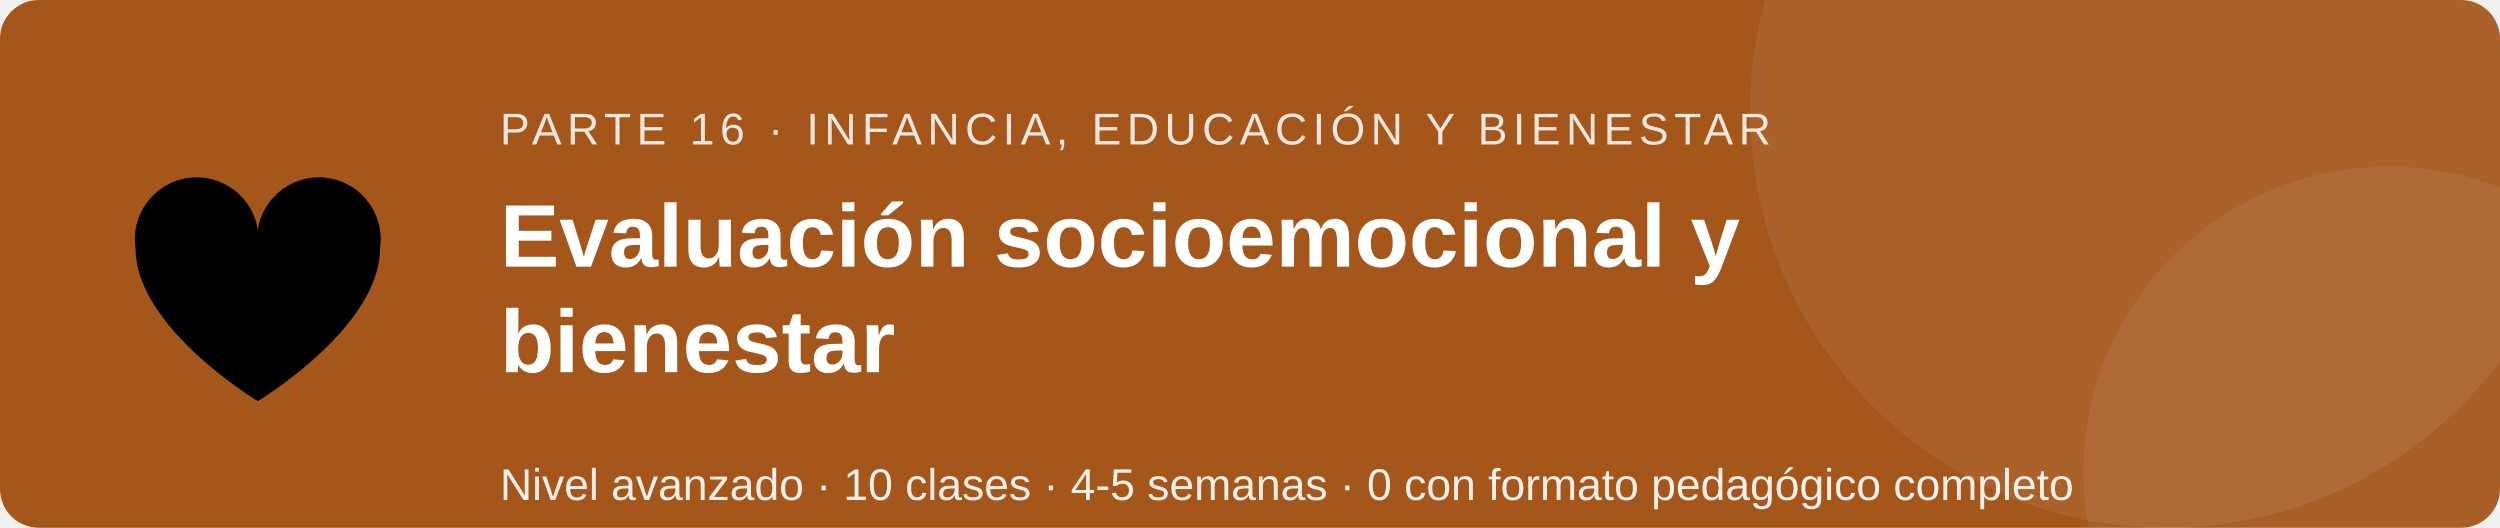
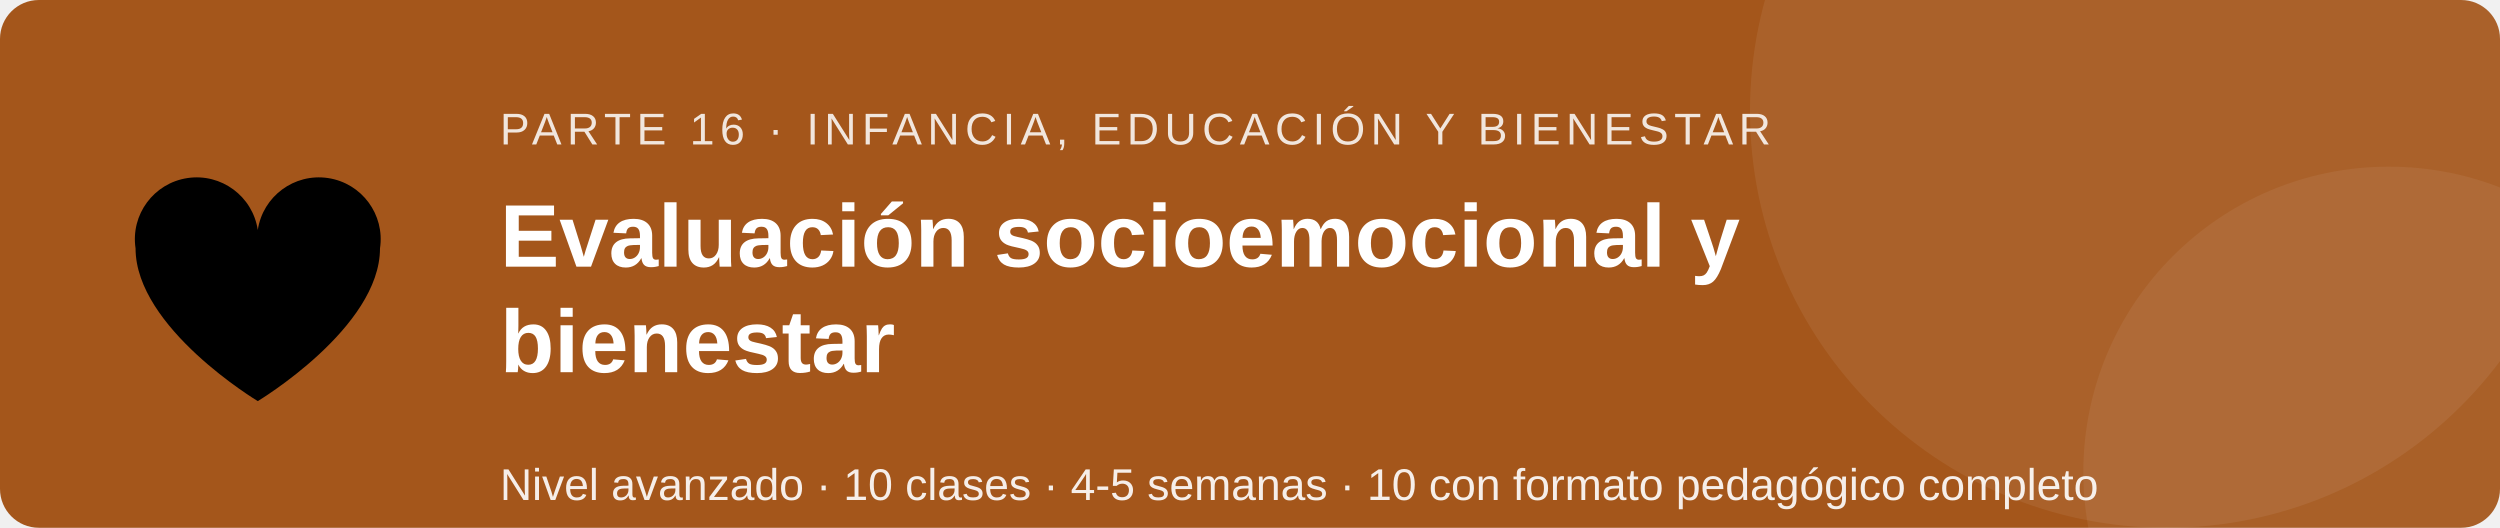
<svg xmlns="http://www.w3.org/2000/svg" viewBox="0 0 900 190" width="900" height="190" role="img" aria-labelledby="t d" font-family="Segoe UI, Arial, sans-serif">
  <rect width="900" height="190" rx="14" fill="#a4561b" />
  <circle cx="780" cy="40" r="150" fill="#ffffff" fill-opacity=".07" />
  <circle cx="860" cy="170" r="110" fill="#ffffff" fill-opacity=".06" />
  <g transform="translate(40 52) scale(2.2)">
    <path d="M24 42S4 30 4 17a10 10 0 0 1 20-3 10 10 0 0 1 20 3c0 13-20 25-20 25z" />
  </g>
  <text x="180" y="52" font-size="16" fill="#ffffff" fill-opacity=".85" letter-spacing="2">PARTE 16 · INFANCIA, EDUCACIÓN Y BIENESTAR</text>
  <text x="180" y="96" font-size="32" font-weight="bold" fill="#ffffff">Evaluación socioemocional y</text>
  <text x="180" y="134" font-size="32" font-weight="bold" fill="#ffffff">bienestar</text>
-   <text x="180" y="180" font-size="16" fill="#ffffff" fill-opacity=".9">Nivel avanzado · 10 clases · 4-5 semanas · 0 con formato pedagógico completo</text>
+   <text x="180" y="180" font-size="16" fill="#ffffff" fill-opacity=".9">Nivel avanzado · 10 clases · 4-5 semanas · 10 con formato pedagógico completo</text>
</svg>
